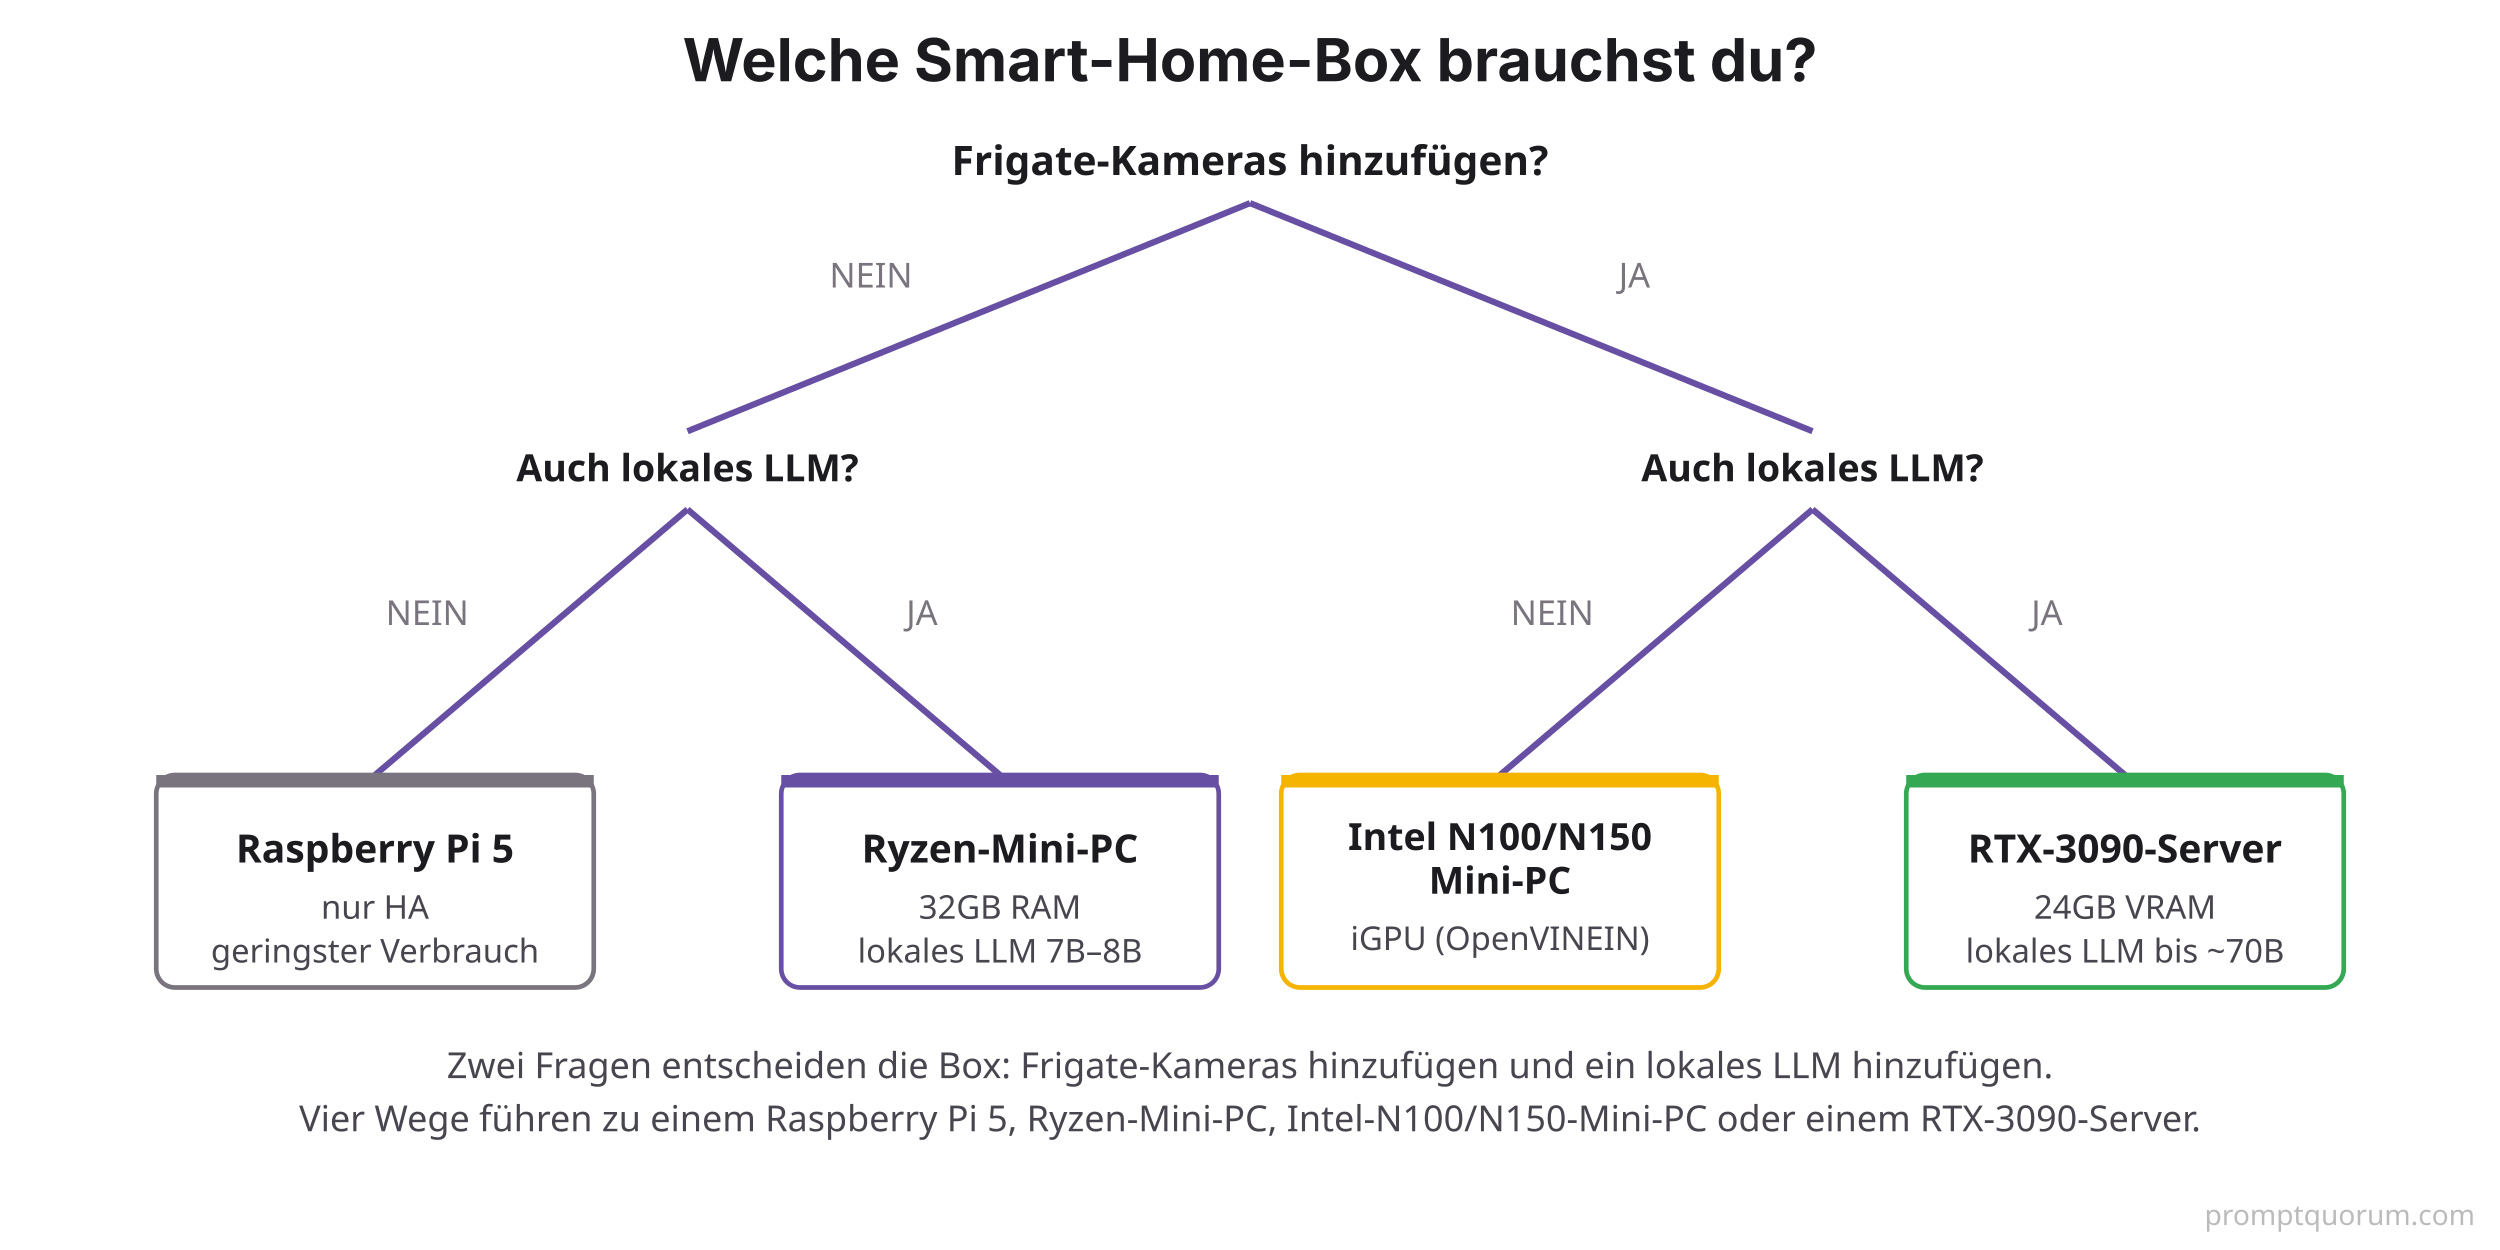
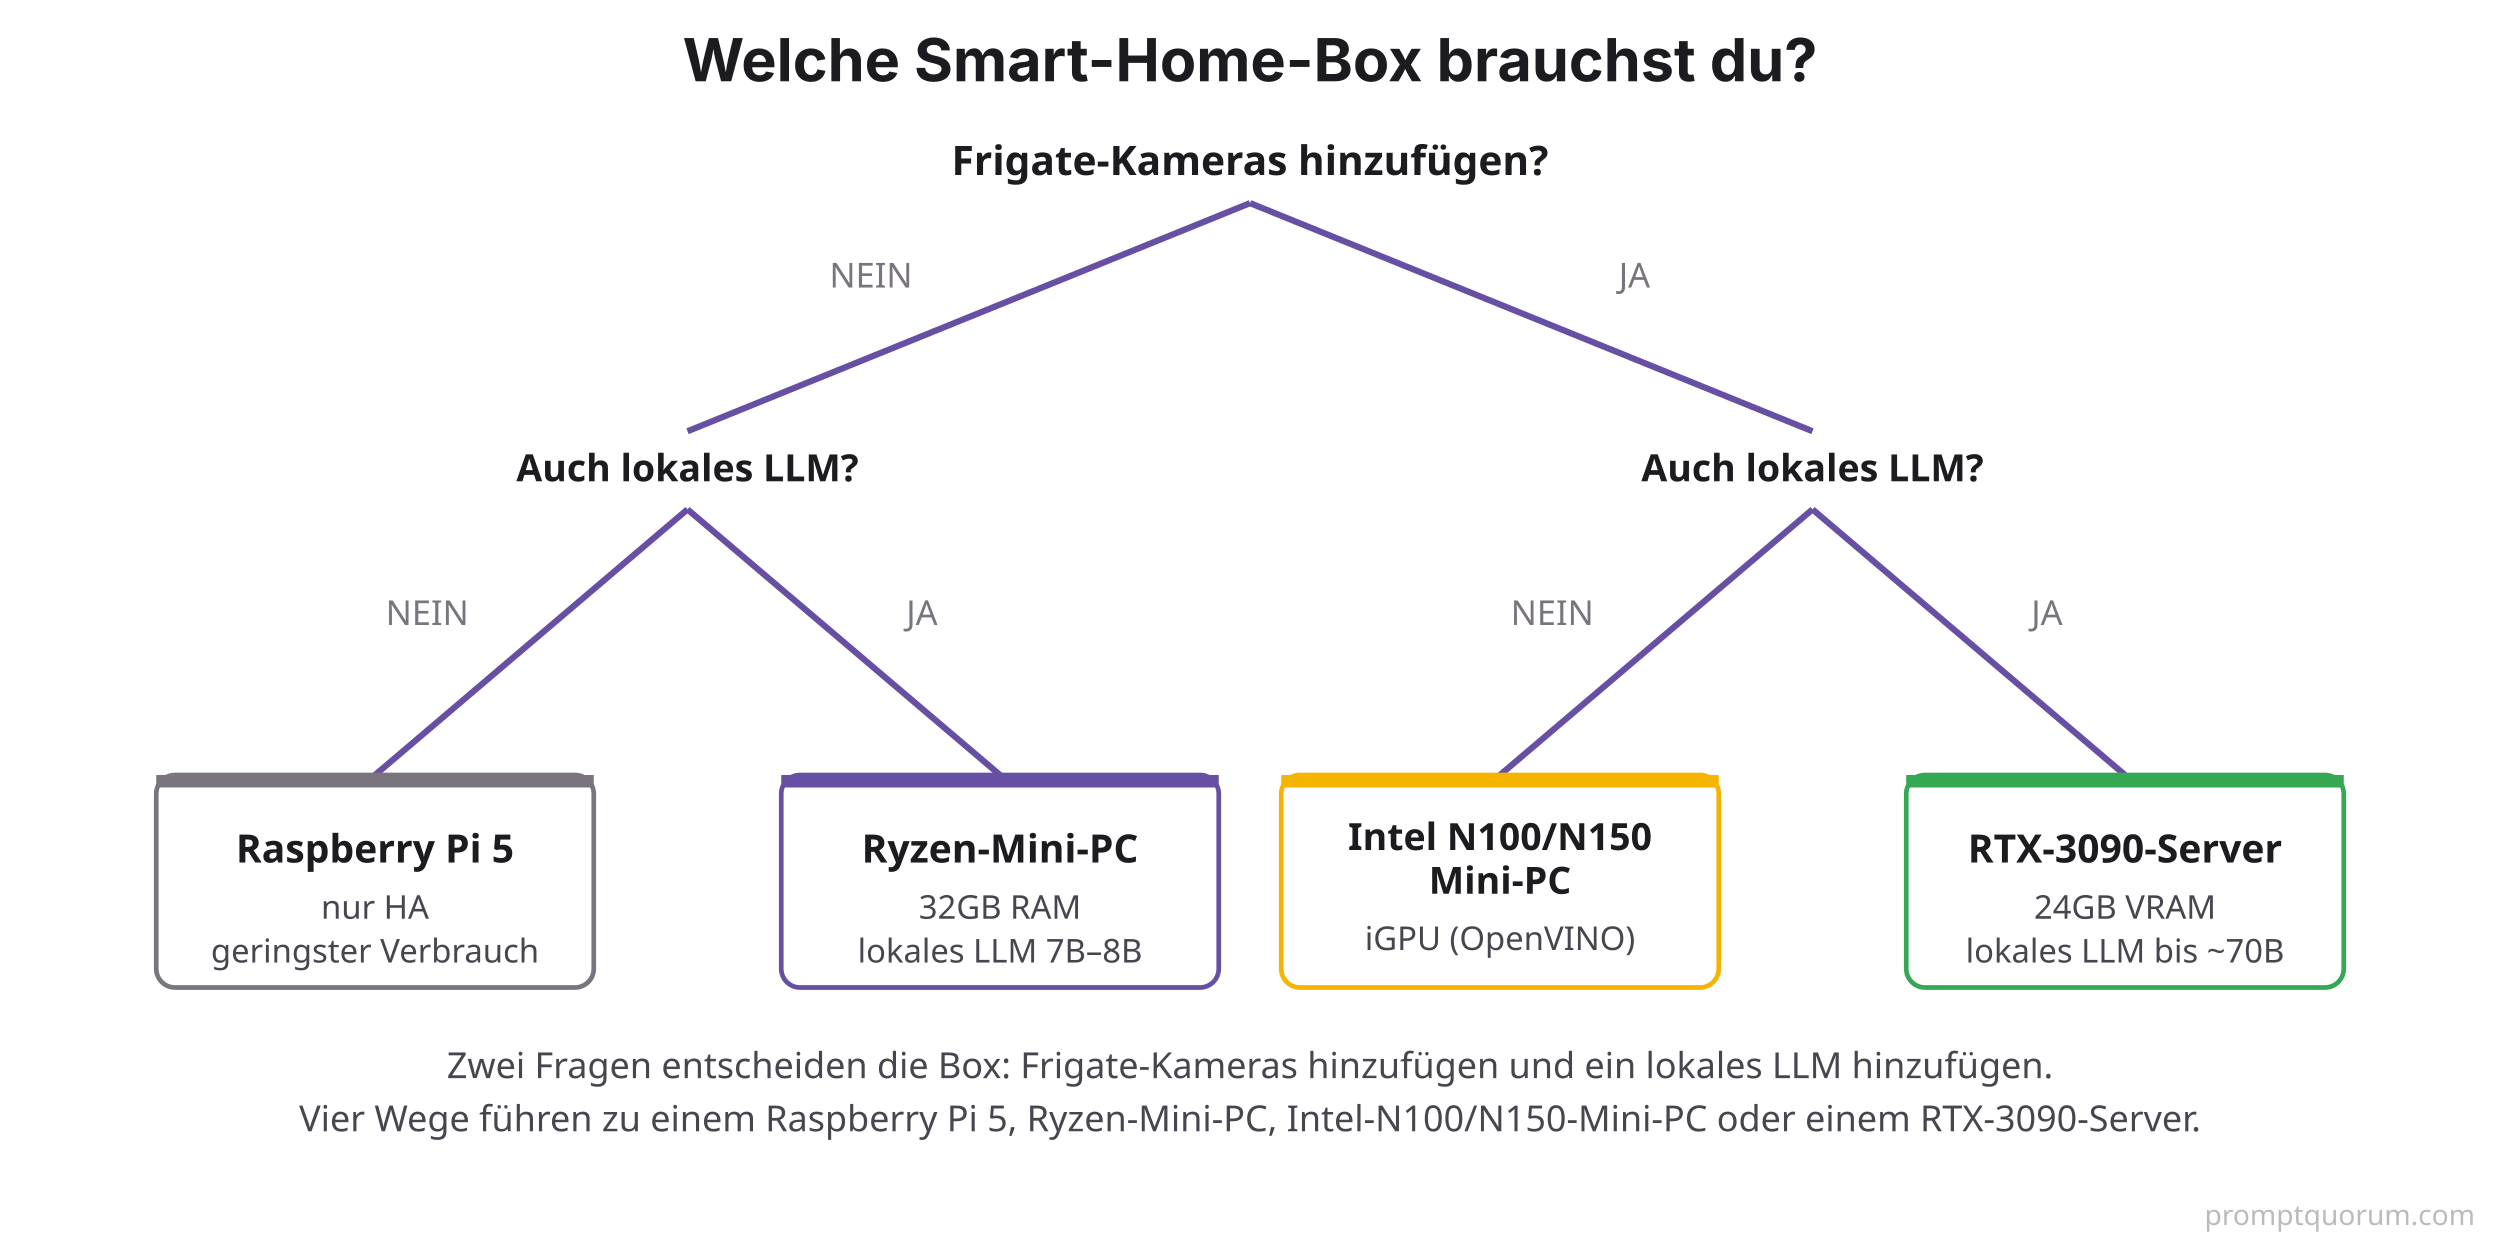
<svg xmlns="http://www.w3.org/2000/svg" viewBox="0 0 800 400">
  <rect width="800" height="400" fill="#FFFFFF" />
  <text x="400" y="26" font-family="system-ui, -apple-system, sans-serif" font-size="19" font-weight="700" fill="#1C1B1F" text-anchor="middle">Welche Smart-Home-Box brauchst du?</text>
  <text x="400" y="56" font-family="system-ui, sans-serif" font-size="13" font-weight="700" fill="#1C1B1F" text-anchor="middle">Frigate-Kameras hinzufügen?</text>
  <line x1="400" y1="65" x2="220" y2="138" stroke="#6750A4" stroke-width="2" />
  <line x1="400" y1="65" x2="580" y2="138" stroke="#6750A4" stroke-width="2" />
  <text x="292" y="92" font-family="system-ui, sans-serif" font-size="11" fill="#79747E" text-anchor="end">NEIN</text>
  <text x="518" y="92" font-family="system-ui, sans-serif" font-size="11" fill="#79747E" text-anchor="start">JA</text>
  <text x="220" y="154" font-family="system-ui, sans-serif" font-size="12" font-weight="700" fill="#1C1B1F" text-anchor="middle">Auch lokales LLM?</text>
  <text x="580" y="154" font-family="system-ui, sans-serif" font-size="12" font-weight="700" fill="#1C1B1F" text-anchor="middle">Auch lokales LLM?</text>
  <line x1="220" y1="163" x2="120" y2="248" stroke="#6750A4" stroke-width="2" />
  <line x1="220" y1="163" x2="320" y2="248" stroke="#6750A4" stroke-width="2" />
  <line x1="580" y1="163" x2="480" y2="248" stroke="#6750A4" stroke-width="2" />
  <line x1="580" y1="163" x2="680" y2="248" stroke="#6750A4" stroke-width="2" />
  <text x="150" y="200" font-family="system-ui, sans-serif" font-size="11" fill="#79747E" text-anchor="end">NEIN</text>
  <text x="290" y="200" font-family="system-ui, sans-serif" font-size="11" fill="#79747E" text-anchor="start">JA</text>
  <text x="510" y="200" font-family="system-ui, sans-serif" font-size="11" fill="#79747E" text-anchor="end">NEIN</text>
  <text x="650" y="200" font-family="system-ui, sans-serif" font-size="11" fill="#79747E" text-anchor="start">JA</text>
  <rect x="50" y="248" width="140" height="68" rx="6" fill="#FFFFFF" stroke="#79747E" stroke-width="1.5" />
  <rect x="50" y="248" width="140" height="4" rx="0" fill="#79747E" />
  <text x="120" y="276" font-family="system-ui, sans-serif" font-size="12.5" font-weight="700" fill="#1C1B1F" text-anchor="middle">Raspberry Pi 5</text>
  <text x="120" y="294" font-family="system-ui, sans-serif" font-size="10.5" fill="#49454F" text-anchor="middle">nur HA</text>
  <text x="120" y="308" font-family="system-ui, sans-serif" font-size="10.5" fill="#49454F" text-anchor="middle">geringster Verbrauch</text>
  <rect x="250" y="248" width="140" height="68" rx="6" fill="#FFFFFF" stroke="#6750A4" stroke-width="1.5" />
  <rect x="250" y="248" width="140" height="4" rx="0" fill="#6750A4" />
  <text x="320" y="276" font-family="system-ui, sans-serif" font-size="12.5" font-weight="700" fill="#1C1B1F" text-anchor="middle">Ryzen-Mini-PC</text>
  <text x="320" y="294" font-family="system-ui, sans-serif" font-size="10.5" fill="#49454F" text-anchor="middle">32GB RAM</text>
  <text x="320" y="308" font-family="system-ui, sans-serif" font-size="10.5" fill="#49454F" text-anchor="middle">lokales LLM 7B–8B</text>
  <rect x="410" y="248" width="140" height="68" rx="6" fill="#FFFFFF" stroke="#F4B400" stroke-width="1.5" />
  <rect x="410" y="248" width="140" height="4" rx="0" fill="#F4B400" />
  <text x="480" y="272" font-family="system-ui, sans-serif" font-size="12" font-weight="700" fill="#1C1B1F" text-anchor="middle">Intel N100/N150</text>
  <text x="480" y="286" font-family="system-ui, sans-serif" font-size="12" font-weight="700" fill="#1C1B1F" text-anchor="middle">Mini-PC</text>
-   <text x="480" y="304" font-family="system-ui, sans-serif" font-size="10.5" fill="#49454F" text-anchor="middle">iGPU (OpenVINEIN)</text>
+   <text x="480" y="304" font-family="system-ui, sans-serif" font-size="10.5" fill="#49454F" text-anchor="middle">iGPU (OpenVINO)</text>
  <rect x="610" y="248" width="140" height="68" rx="6" fill="#FFFFFF" stroke="#34A853" stroke-width="1.5" />
  <rect x="610" y="248" width="140" height="4" rx="0" fill="#34A853" />
  <text x="680" y="276" font-family="system-ui, sans-serif" font-size="12.5" font-weight="700" fill="#1C1B1F" text-anchor="middle">RTX-3090-Server</text>
  <text x="680" y="294" font-family="system-ui, sans-serif" font-size="10.5" fill="#49454F" text-anchor="middle">24GB VRAM</text>
  <text x="680" y="308" font-family="system-ui, sans-serif" font-size="10.5" fill="#49454F" text-anchor="middle">lokales LLM bis ~70B</text>
  <text x="400" y="345" font-family="system-ui, sans-serif" font-size="11.5" fill="#49454F" text-anchor="middle">Zwei Fragen entscheiden die Box: Frigate-Kameras hinzufügen und ein lokales LLM hinzufügen.</text>
  <text x="400" y="362" font-family="system-ui, sans-serif" font-size="11.5" fill="#49454F" text-anchor="middle">Vier Wege führen zu einem Raspberry Pi 5, Ryzen-Mini-PC, Intel-N100/N150-Mini-PC oder einem RTX-3090-Server.</text>
  <text x="792" y="392" font-family="system-ui,sans-serif" font-size="9" fill="#BBBBBB" text-anchor="end">promptquorum.com</text>
</svg>
